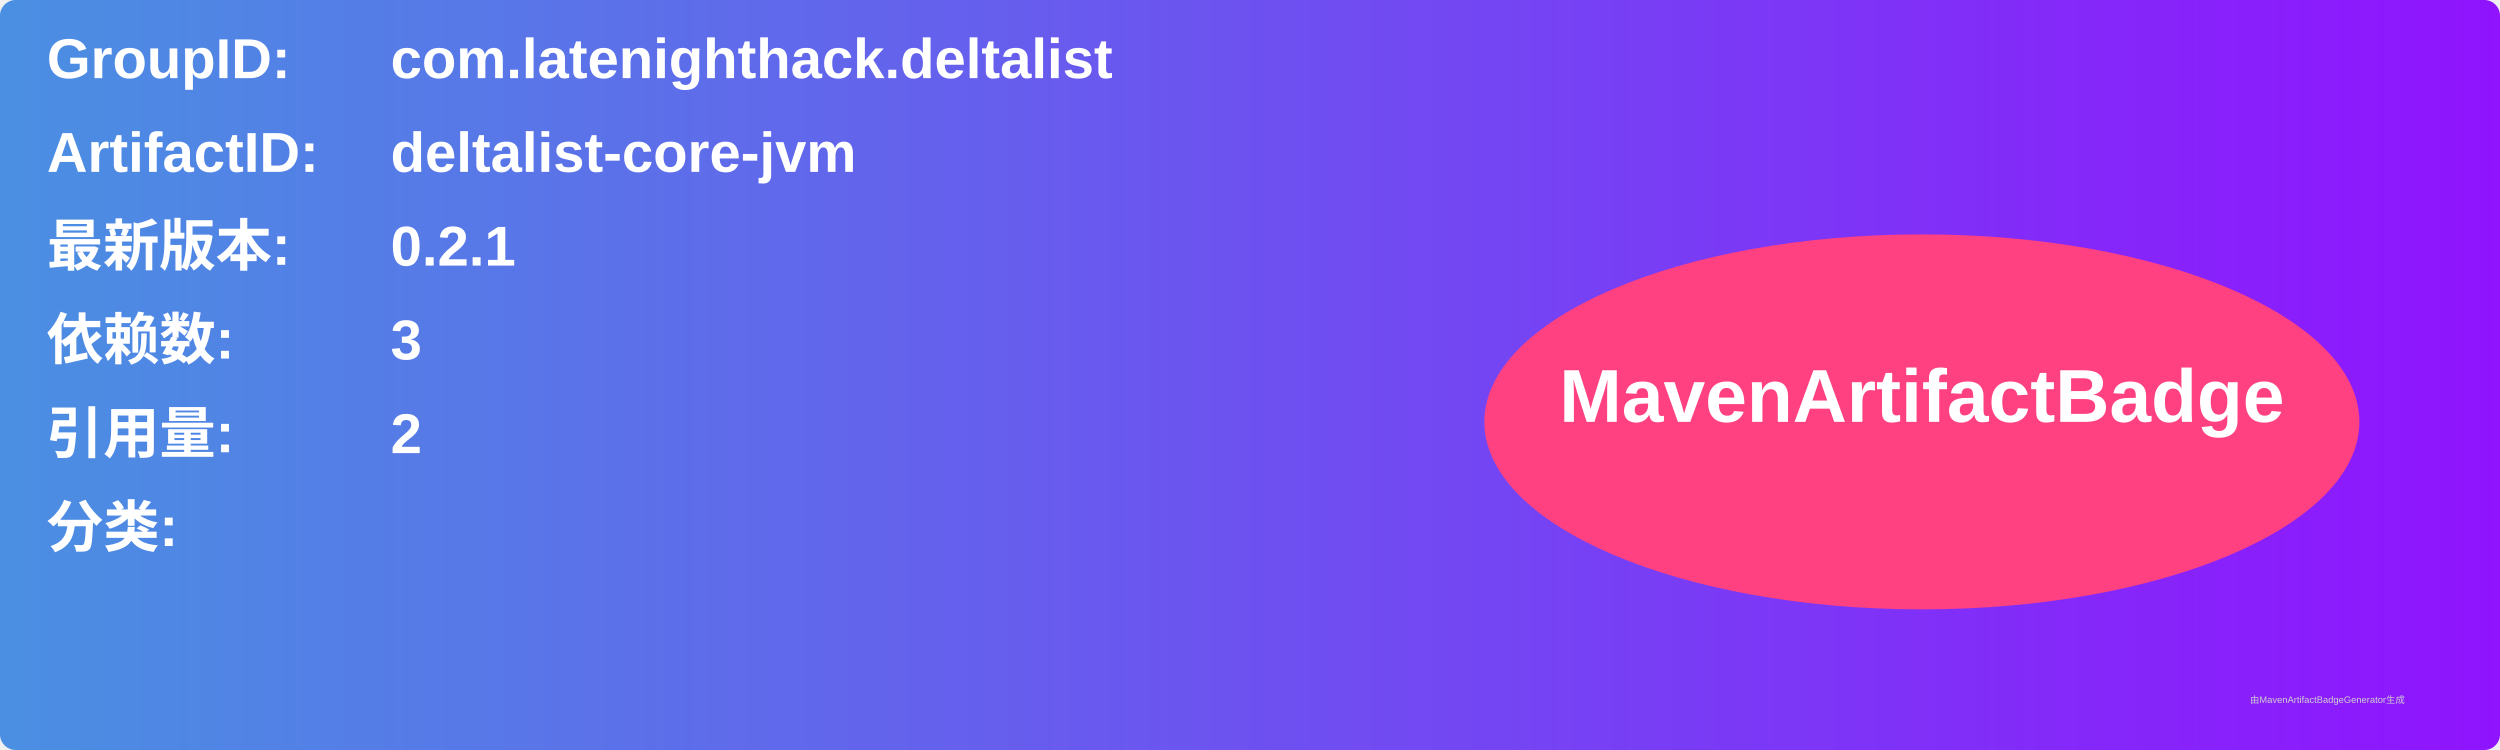
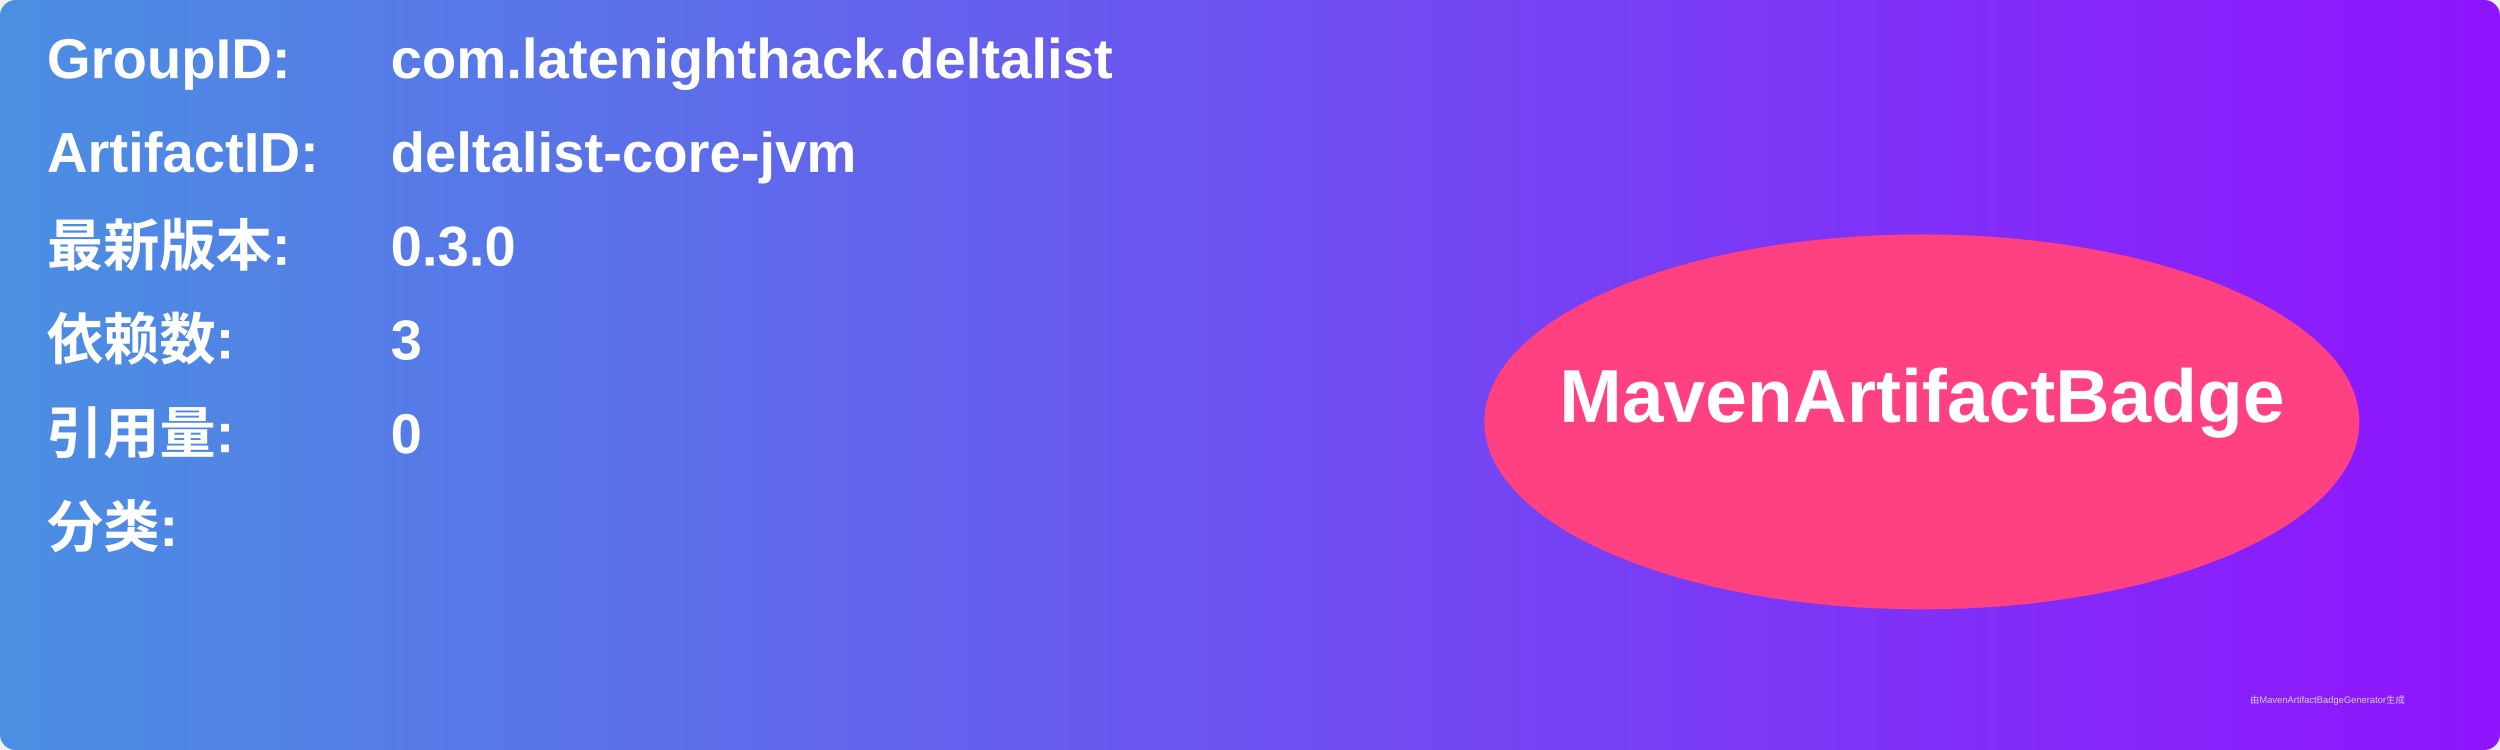
<svg xmlns="http://www.w3.org/2000/svg" width="800" height="240" viewBox="0 0 800 240">
  <linearGradient id="grad" x1="0%" y1="0%" x2="100%" y2="0%">
    <stop offset="0%" stop-color="#4a90e2" />
    <stop offset="100%" stop-color="#9013fe" />
  </linearGradient>
  <rect width="100%" height="100%" rx="5" ry="5" fill="url(#grad)" />
  <g transform="translate(15, 15)">
    <text x="0" y="10" font-family="Arial" font-size="18" fill="white" font-weight="bold" width="260">GroupID:</text>
    <text x="110" y="10" font-family="Arial" font-size="18" fill="white" font-weight="bold" width="460">com.latenighthack.deltalist</text>
    <text x="0" y="40" font-family="Arial" font-size="18" fill="white" font-weight="bold" width="260">ArtifactID:</text>
    <text x="110" y="40" font-family="Arial" font-size="18" fill="white" font-weight="bold" width="460">deltalist-core-jvm</text>
    <text x="0" y="70" font-family="Arial" font-size="18" fill="white" font-weight="bold">最新版本:</text>
    <text x="110" y="70" font-family="Arial" font-size="18" fill="white" font-weight="bold">
-       <tspan font-weight="bold">0.2.1</tspan>
+       <tspan font-weight="bold">0.3.0</tspan>
    </text>
    <text x="0" y="100" font-family="Arial" font-size="18" fill="white" font-weight="bold">依赖数: </text>
    <text x="110" y="100" font-family="Arial" font-size="18" fill="white">
      <tspan font-weight="bold">3</tspan>
    </text>
    <text x="0" y="130" font-family="Arial" font-size="18" fill="white" font-weight="bold">引用量: </text>
    <text x="110" y="130" font-family="Arial" font-size="18" fill="white">
-       <tspan font-weight="bold">2</tspan>
+       <tspan font-weight="bold">0</tspan>
    </text>
    <text x="0" y="160" font-family="Arial" font-size="18" fill="white" font-weight="bold">分类:</text>
    <text x="10" y="190" font-family="Arial" font-size="10" fill="white">
      <tspan font-weight="bold" />
    </text>
    <ellipse cx="600" cy="120" rx="140" ry="60" fill="#ff4081" />
    <text x="600" y="120" text-anchor="middle" font-family="Arial" font-size="24" fill="white" font-weight="bold">MavenArtifactBadge</text>
  </g>
  <text x="720" y="225" font-family="Arial" font-size="3" fill="#d0d0d0">由MavenArtifactBadgeGenerator生成</text>
</svg>
